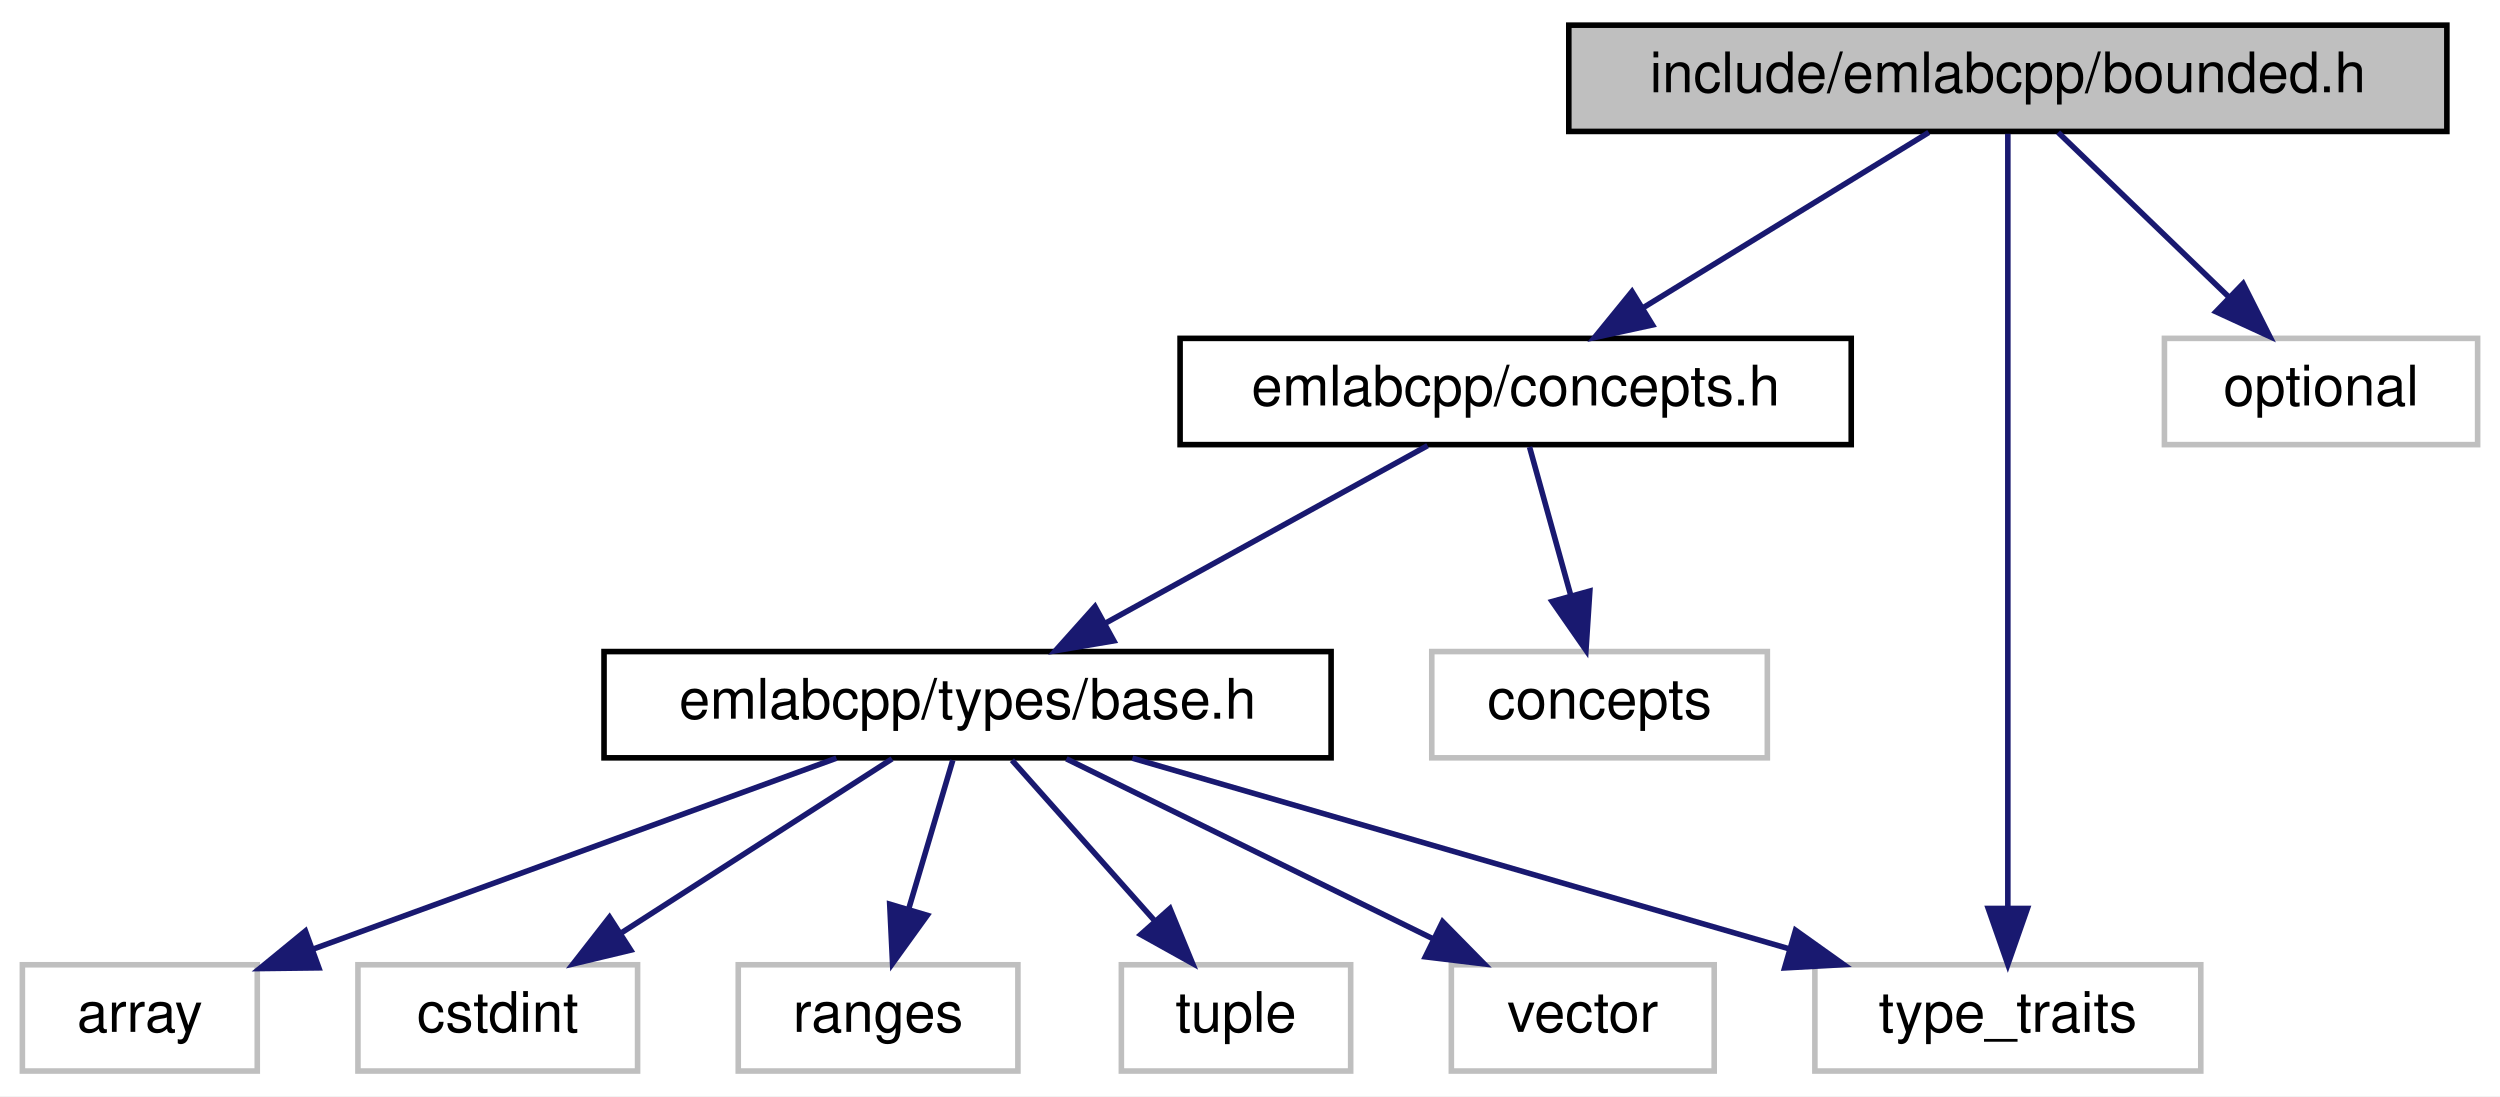
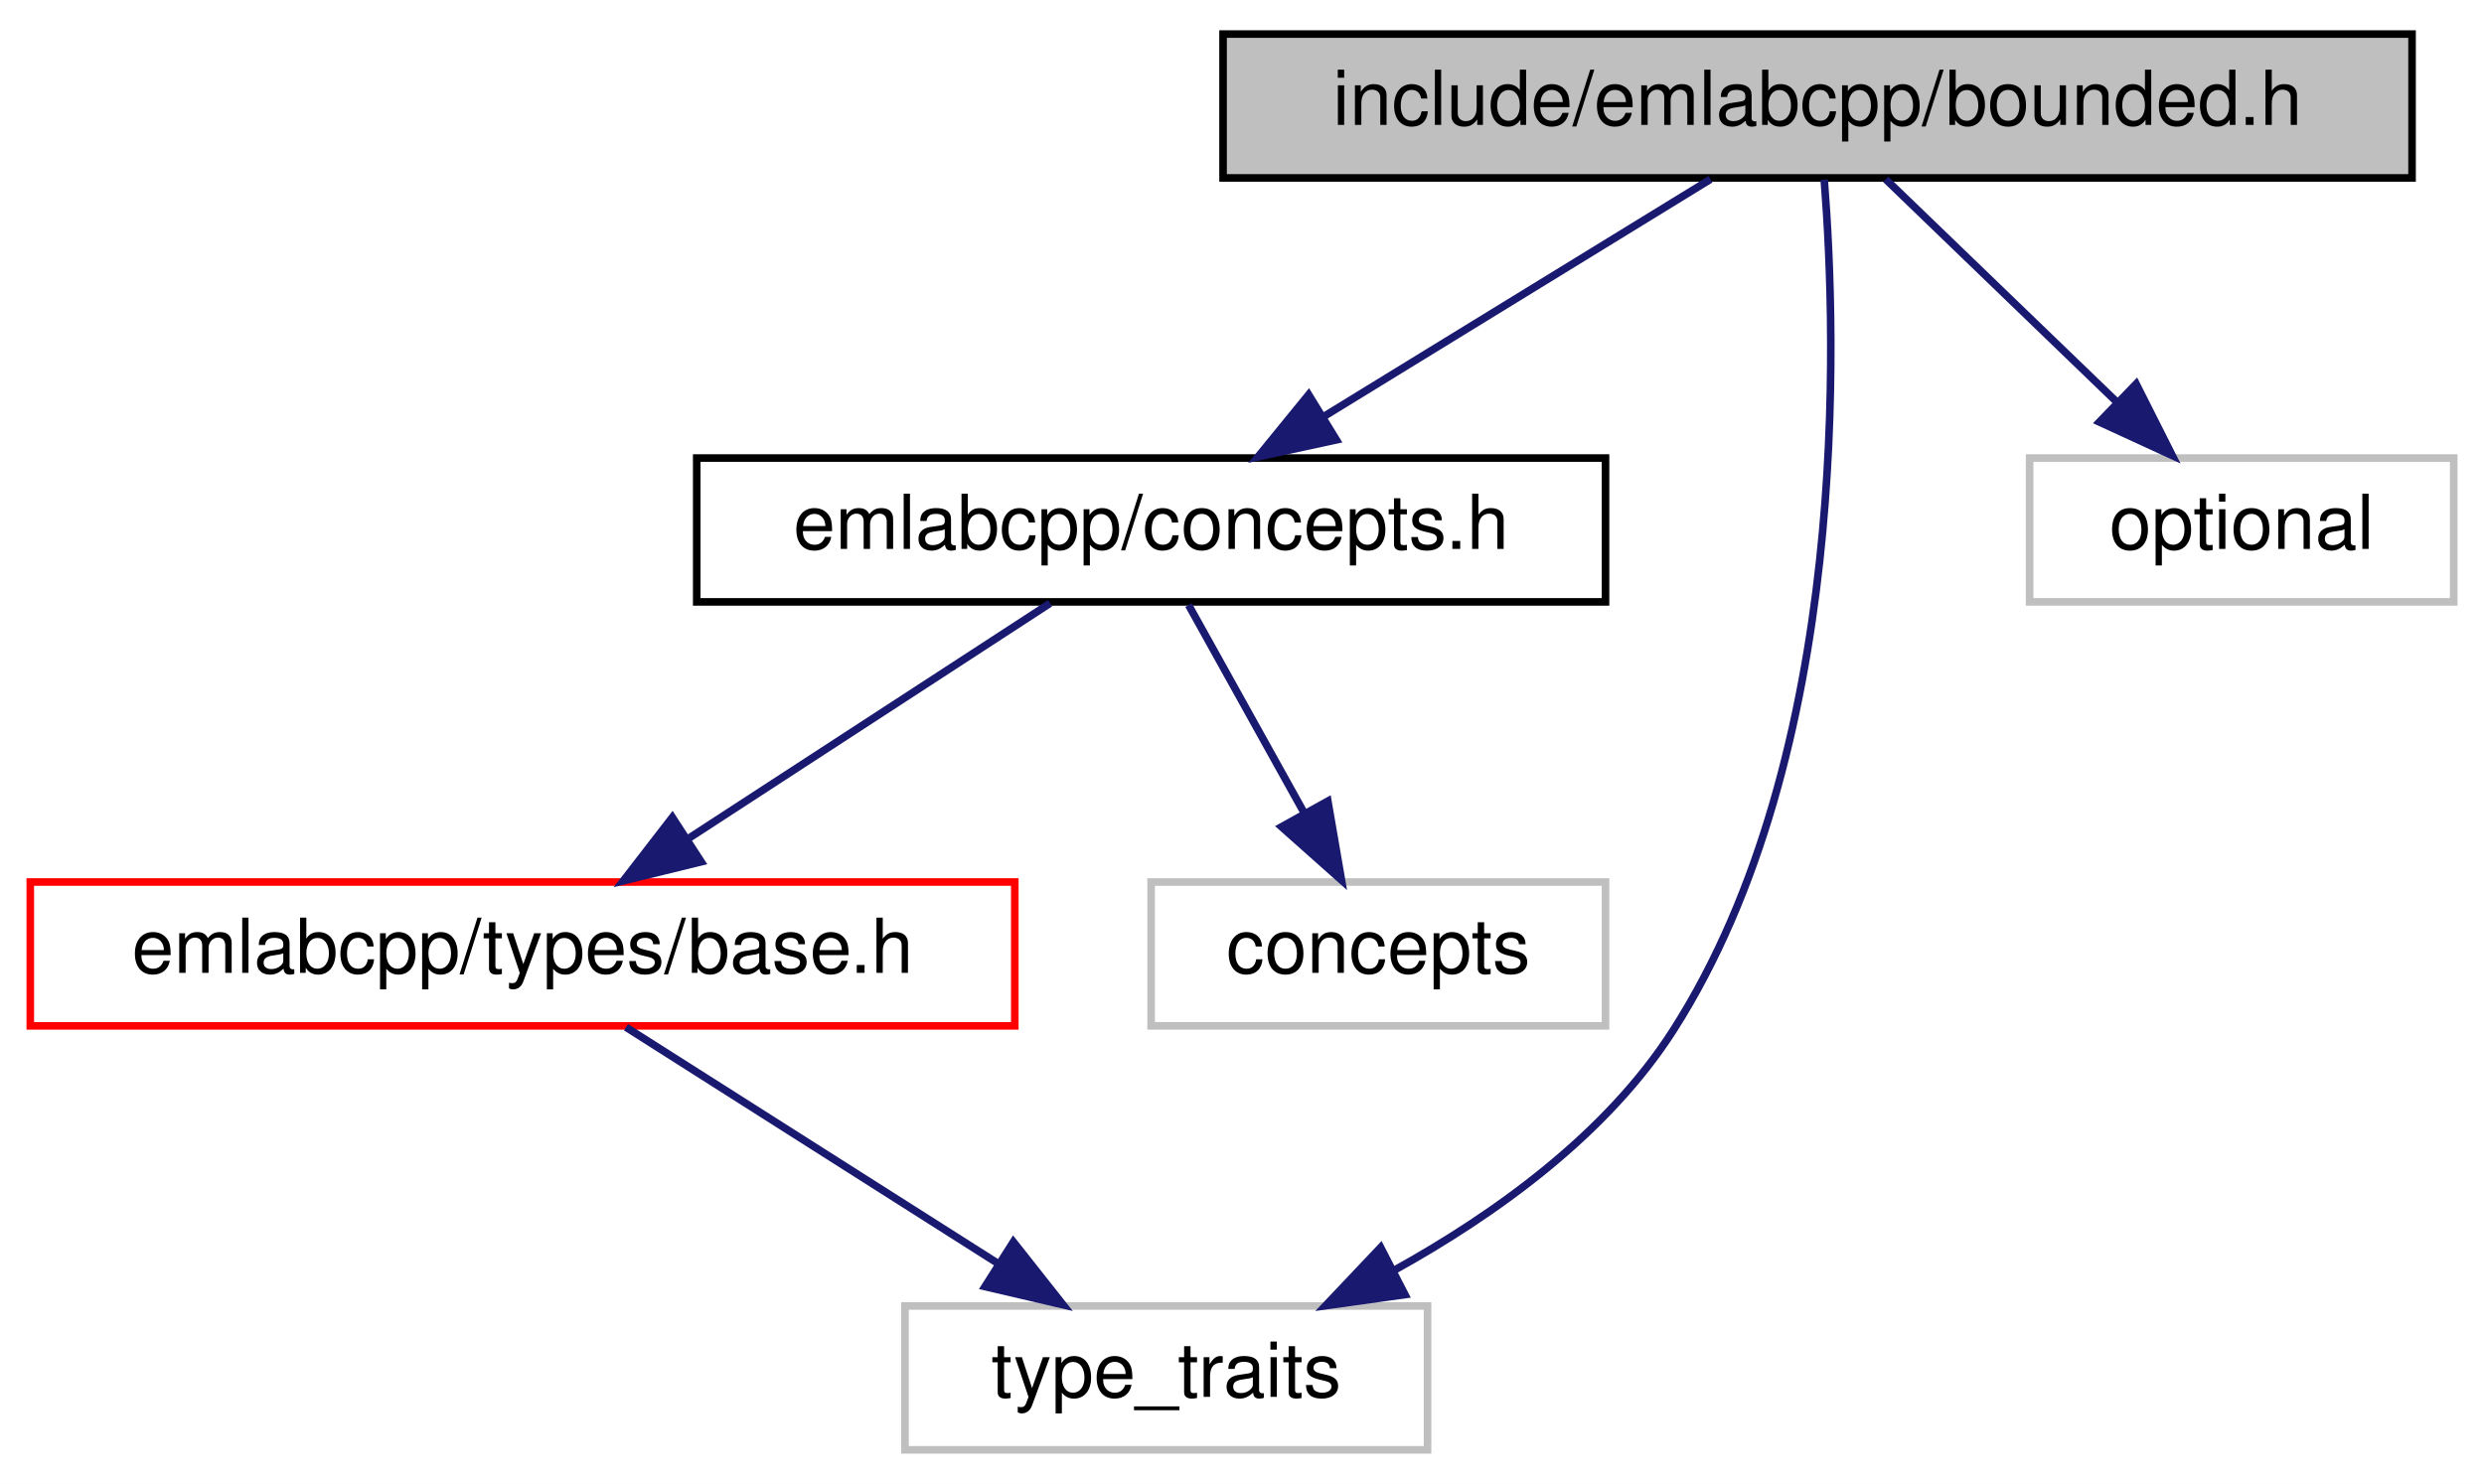
- <svg xmlns="http://www.w3.org/2000/svg" xmlns:xlink="http://www.w3.org/1999/xlink" width="447pt" height="196pt" viewBox="0.00 0.00 447.00 196.00">
+ <svg xmlns="http://www.w3.org/2000/svg" xmlns:xlink="http://www.w3.org/1999/xlink" width="328pt" height="196pt" viewBox="0.00 0.00 328.00 196.00">
  <g id="graph0" class="graph" transform="scale(1 1) rotate(0) translate(4 192)">
-     <polygon fill="white" stroke="transparent" points="-4,4 -4,-192 443,-192 443,4 -4,4" />
+     <polygon fill="white" stroke="transparent" points="-4,4 -4,-192 324,-192 324,4 -4,4" />
    <g id="node1" class="node">
      <g id="a_node1">
        <a xlink:title=" ">
-           <polygon fill="#bfbfbf" stroke="black" points="276.5,-168.5 276.5,-187.5 433.5,-187.5 433.5,-168.5 276.5,-168.5" />
-           <text text-anchor="middle" x="355" y="-175.5" font-family="Helvetica,sans-Serif" font-size="10.00">include/emlabcpp/bounded.h</text>
+           <polygon fill="#bfbfbf" stroke="black" points="157.5,-168.5 157.5,-187.5 314.5,-187.5 314.5,-168.5 157.5,-168.5" />
+           <text text-anchor="middle" x="236" y="-175.5" font-family="Helvetica,sans-Serif" font-size="10.00">include/emlabcpp/bounded.h</text>
        </a>
      </g>
    </g>
    <g id="node2" class="node">
      <g id="a_node2">
        <a xlink:href="concepts_8h.html" target="_top" xlink:title=" ">
-           <polygon fill="white" stroke="black" points="207,-112.5 207,-131.5 327,-131.5 327,-112.5 207,-112.5" />
-           <text text-anchor="middle" x="267" y="-119.5" font-family="Helvetica,sans-Serif" font-size="10.00">emlabcpp/concepts.h</text>
+           <polygon fill="white" stroke="black" points="88,-112.5 88,-131.5 208,-131.5 208,-112.5 88,-112.5" />
+           <text text-anchor="middle" x="148" y="-119.5" font-family="Helvetica,sans-Serif" font-size="10.00">emlabcpp/concepts.h</text>
        </a>
      </g>
    </g>
    <g id="edge1" class="edge">
-       <path fill="none" stroke="midnightblue" d="M340.86,-168.32C327.13,-159.9 306.06,-146.97 289.94,-137.07" />
-       <polygon fill="midnightblue" stroke="midnightblue" points="291.46,-133.9 281.1,-131.65 287.8,-139.87 291.46,-133.9" />
+       <path fill="none" stroke="midnightblue" d="M221.86,-168.32C208.13,-159.9 187.06,-146.97 170.94,-137.07" />
+       <polygon fill="midnightblue" stroke="midnightblue" points="172.46,-133.9 162.1,-131.65 168.8,-139.87 172.46,-133.9" />
    </g>
-     <g id="node8" class="node">
-       <g id="a_node8">
+     <g id="node4" class="node">
+       <g id="a_node4">
        <a xlink:title=" ">
-           <polygon fill="white" stroke="#bfbfbf" points="320.5,-0.5 320.5,-19.5 389.5,-19.5 389.5,-0.5 320.5,-0.5" />
-           <text text-anchor="middle" x="355" y="-7.5" font-family="Helvetica,sans-Serif" font-size="10.00">type_traits</text>
+           <polygon fill="white" stroke="#bfbfbf" points="115.5,-0.5 115.5,-19.5 184.5,-19.5 184.5,-0.5 115.5,-0.5" />
+           <text text-anchor="middle" x="150" y="-7.5" font-family="Helvetica,sans-Serif" font-size="10.00">type_traits</text>
        </a>
      </g>
    </g>
-     <g id="edge11" class="edge">
-       <path fill="none" stroke="midnightblue" d="M355,-168.08C355,-141.95 355,-65.21 355,-29.58" />
-       <polygon fill="midnightblue" stroke="midnightblue" points="358.5,-29.57 355,-19.57 351.5,-29.57 358.5,-29.57" />
+     <g id="edge6" class="edge">
+       <path fill="none" stroke="midnightblue" d="M236.88,-168.27C238.56,-147.16 240.21,-92.4 217,-56 208.19,-42.18 193.43,-31.59 180.01,-24.17" />
+       <polygon fill="midnightblue" stroke="midnightblue" points="181.52,-21 171.02,-19.53 178.31,-27.23 181.52,-21" />
    </g>
-     <g id="node11" class="node">
-       <g id="a_node11">
+     <g id="node6" class="node">
+       <g id="a_node6">
        <a xlink:title=" ">
-           <polygon fill="white" stroke="#bfbfbf" points="383,-112.5 383,-131.5 439,-131.5 439,-112.5 383,-112.5" />
-           <text text-anchor="middle" x="411" y="-119.5" font-family="Helvetica,sans-Serif" font-size="10.00">optional</text>
+           <polygon fill="white" stroke="#bfbfbf" points="264,-112.5 264,-131.5 320,-131.5 320,-112.5 264,-112.5" />
+           <text text-anchor="middle" x="292" y="-119.5" font-family="Helvetica,sans-Serif" font-size="10.00">optional</text>
        </a>
      </g>
    </g>
-     <g id="edge10" class="edge">
-       <path fill="none" stroke="midnightblue" d="M364,-168.32C372.19,-160.42 384.51,-148.55 394.47,-138.94" />
-       <polygon fill="midnightblue" stroke="midnightblue" points="397.07,-141.29 401.84,-131.83 392.21,-136.26 397.07,-141.29" />
+     <g id="edge5" class="edge">
+       <path fill="none" stroke="midnightblue" d="M245,-168.32C253.19,-160.42 265.51,-148.55 275.47,-138.94" />
+       <polygon fill="midnightblue" stroke="midnightblue" points="278.07,-141.29 282.84,-131.83 273.21,-136.26 278.07,-141.29" />
    </g>
    <g id="node3" class="node">
      <g id="a_node3">
        <a xlink:href="types_2base_8h.html" target="_top" xlink:title=" ">
-           <polygon fill="white" stroke="black" points="104,-56.5 104,-75.5 234,-75.5 234,-56.5 104,-56.5" />
-           <text text-anchor="middle" x="169" y="-63.5" font-family="Helvetica,sans-Serif" font-size="10.00">emlabcpp/types/base.h</text>
+           <polygon fill="white" stroke="red" points="0,-56.5 0,-75.5 130,-75.5 130,-56.5 0,-56.5" />
+           <text text-anchor="middle" x="65" y="-63.5" font-family="Helvetica,sans-Serif" font-size="10.00">emlabcpp/types/base.h</text>
        </a>
      </g>
    </g>
    <g id="edge2" class="edge">
-       <path fill="none" stroke="midnightblue" d="M251.25,-112.32C235.68,-103.74 211.62,-90.49 193.54,-80.52" />
-       <polygon fill="midnightblue" stroke="midnightblue" points="195.15,-77.42 184.71,-75.65 191.78,-83.55 195.15,-77.42" />
-     </g>
-     <g id="node10" class="node">
-       <g id="a_node10">
-         <a xlink:title=" ">
-           <polygon fill="white" stroke="#bfbfbf" points="252,-56.5 252,-75.5 312,-75.5 312,-56.5 252,-56.5" />
-           <text text-anchor="middle" x="282" y="-63.5" font-family="Helvetica,sans-Serif" font-size="10.00">concepts</text>
-         </a>
-       </g>
-     </g>
-     <g id="edge9" class="edge">
-       <path fill="none" stroke="midnightblue" d="M269.48,-112.08C271.49,-104.85 274.39,-94.41 276.89,-85.4" />
-       <polygon fill="midnightblue" stroke="midnightblue" points="280.26,-86.32 279.57,-75.75 273.52,-84.45 280.26,-86.32" />
-     </g>
-     <g id="node4" class="node">
-       <g id="a_node4">
-         <a xlink:title=" ">
-           <polygon fill="white" stroke="#bfbfbf" points="0,-0.5 0,-19.5 42,-19.5 42,-0.5 0,-0.5" />
-           <text text-anchor="middle" x="21" y="-7.5" font-family="Helvetica,sans-Serif" font-size="10.00">array</text>
-         </a>
-       </g>
-     </g>
-     <g id="edge3" class="edge">
-       <path fill="none" stroke="midnightblue" d="M145.55,-56.44C120.29,-47.23 79.97,-32.52 52.08,-22.34" />
-       <polygon fill="midnightblue" stroke="midnightblue" points="53.01,-18.95 42.42,-18.82 50.61,-25.53 53.01,-18.95" />
+       <path fill="none" stroke="midnightblue" d="M134.66,-112.32C121.84,-103.98 102.22,-91.21 87.06,-81.35" />
+       <polygon fill="midnightblue" stroke="midnightblue" points="88.59,-78.17 78.3,-75.65 84.78,-84.04 88.59,-78.17" />
    </g>
    <g id="node5" class="node">
      <g id="a_node5">
        <a xlink:title=" ">
-           <polygon fill="white" stroke="#bfbfbf" points="60,-0.5 60,-19.5 110,-19.5 110,-0.5 60,-0.5" />
-           <text text-anchor="middle" x="85" y="-7.5" font-family="Helvetica,sans-Serif" font-size="10.00">cstdint</text>
+           <polygon fill="white" stroke="#bfbfbf" points="148,-56.5 148,-75.5 208,-75.5 208,-56.5 148,-56.5" />
+           <text text-anchor="middle" x="178" y="-63.5" font-family="Helvetica,sans-Serif" font-size="10.00">concepts</text>
        </a>
      </g>
    </g>
    <g id="edge4" class="edge">
-       <path fill="none" stroke="midnightblue" d="M155.5,-56.32C142.4,-47.9 122.29,-34.97 106.89,-25.07" />
-       <polygon fill="midnightblue" stroke="midnightblue" points="108.77,-22.12 98.46,-19.65 104.98,-28.01 108.77,-22.12" />
+       <path fill="none" stroke="midnightblue" d="M152.95,-112.08C157.1,-104.61 163.15,-93.72 168.27,-84.52" />
+       <polygon fill="midnightblue" stroke="midnightblue" points="171.34,-86.19 173.14,-75.75 165.22,-82.79 171.34,-86.19" />
    </g>
-     <g id="node6" class="node">
-       <g id="a_node6">
-         <a xlink:title=" ">
-           <polygon fill="white" stroke="#bfbfbf" points="128,-0.5 128,-19.5 178,-19.5 178,-0.5 128,-0.5" />
-           <text text-anchor="middle" x="153" y="-7.5" font-family="Helvetica,sans-Serif" font-size="10.00">ranges</text>
-         </a>
-       </g>
-     </g>
-     <g id="edge5" class="edge">
-       <path fill="none" stroke="midnightblue" d="M166.36,-56.08C164.21,-48.85 161.12,-38.41 158.45,-29.4" />
-       <polygon fill="midnightblue" stroke="midnightblue" points="161.79,-28.34 155.59,-19.75 155.08,-30.33 161.79,-28.34" />
-     </g>
-     <g id="node7" class="node">
-       <g id="a_node7">
-         <a xlink:title=" ">
-           <polygon fill="white" stroke="#bfbfbf" points="196.5,-0.5 196.5,-19.5 237.5,-19.5 237.5,-0.5 196.5,-0.5" />
-           <text text-anchor="middle" x="217" y="-7.5" font-family="Helvetica,sans-Serif" font-size="10.00">tuple</text>
-         </a>
-       </g>
-     </g>
-     <g id="edge6" class="edge">
-       <path fill="none" stroke="midnightblue" d="M176.93,-56.08C183.85,-48.3 194.07,-36.8 202.45,-27.37" />
-       <polygon fill="midnightblue" stroke="midnightblue" points="205.19,-29.55 209.22,-19.75 199.96,-24.9 205.19,-29.55" />
-     </g>
-     <g id="edge7" class="edge">
-       <path fill="none" stroke="midnightblue" d="M198.47,-56.44C230.17,-47.24 280.73,-32.56 315.77,-22.39" />
-       <polygon fill="midnightblue" stroke="midnightblue" points="317.04,-25.67 325.67,-19.52 315.09,-18.94 317.04,-25.67" />
-     </g>
-     <g id="node9" class="node">
-       <g id="a_node9">
-         <a xlink:title=" ">
-           <polygon fill="white" stroke="#bfbfbf" points="255.5,-0.5 255.5,-19.5 302.5,-19.5 302.5,-0.5 255.5,-0.5" />
-           <text text-anchor="middle" x="279" y="-7.5" font-family="Helvetica,sans-Serif" font-size="10.00">vector</text>
-         </a>
-       </g>
-     </g>
-     <g id="edge8" class="edge">
-       <path fill="none" stroke="midnightblue" d="M186.67,-56.32C204.39,-47.62 231.9,-34.12 252.29,-24.11" />
-       <polygon fill="midnightblue" stroke="midnightblue" points="253.94,-27.2 261.37,-19.65 250.85,-20.92 253.94,-27.2" />
+     <g id="edge3" class="edge">
+       <path fill="none" stroke="midnightblue" d="M78.66,-56.32C91.92,-47.9 112.27,-34.97 127.85,-25.07" />
+       <polygon fill="midnightblue" stroke="midnightblue" points="129.81,-27.97 136.38,-19.65 126.06,-22.06 129.81,-27.97" />
    </g>
  </g>
</svg>
